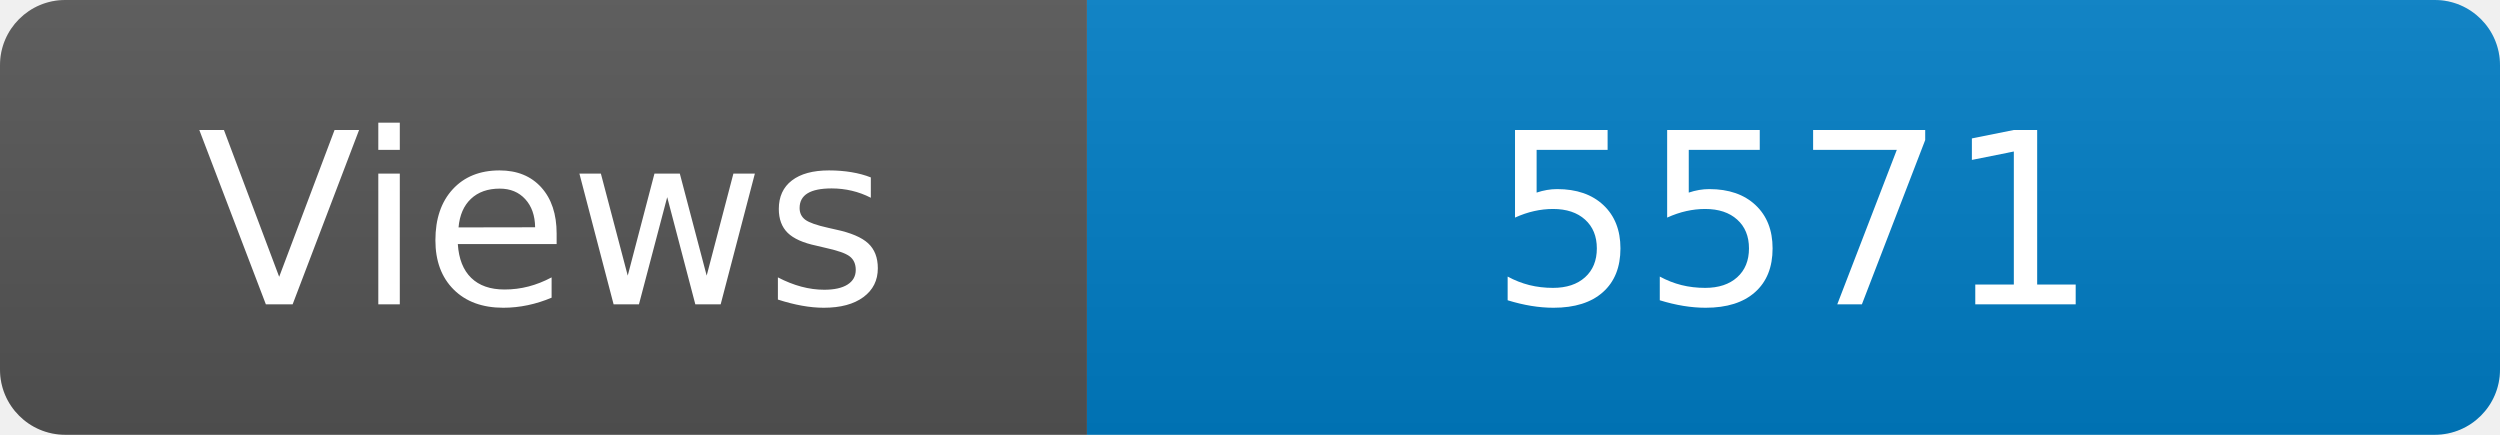
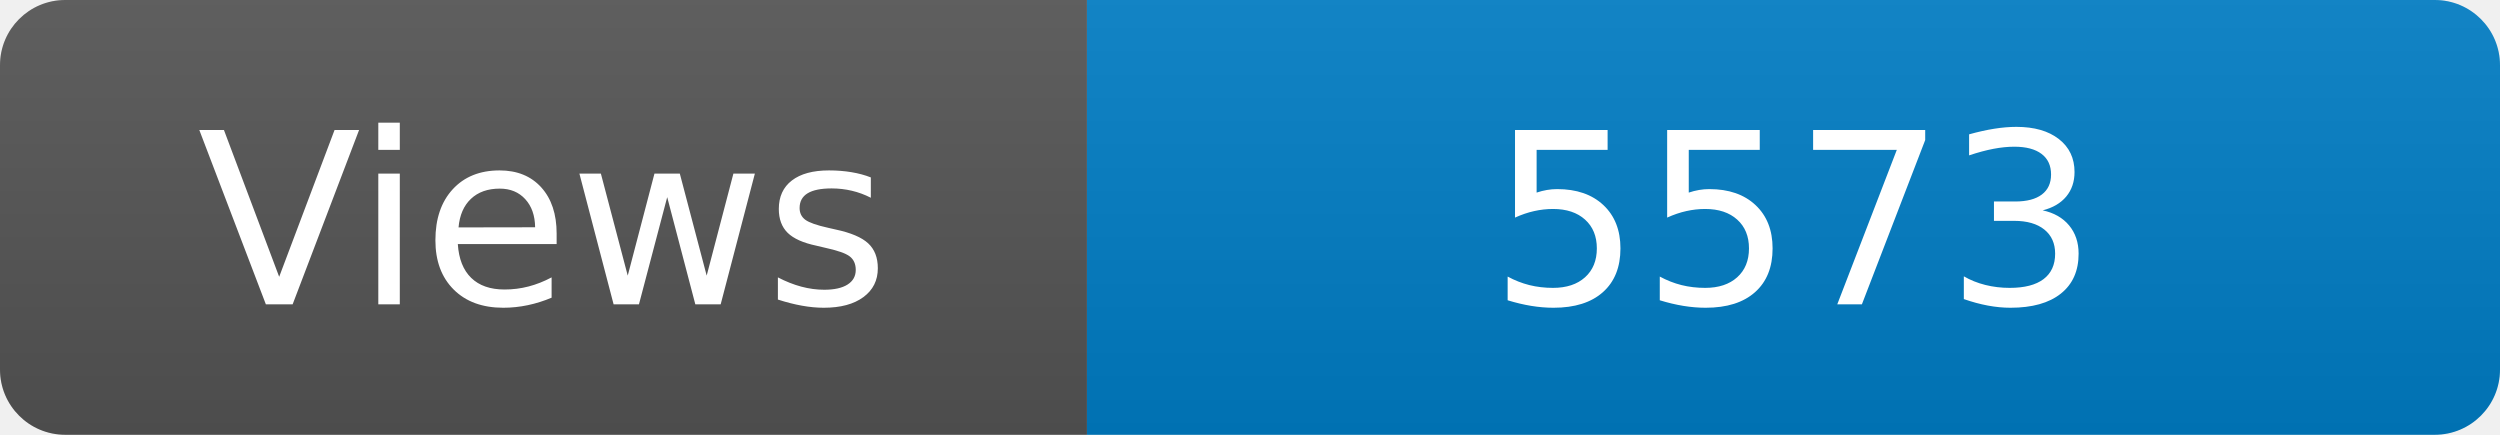
<svg xmlns="http://www.w3.org/2000/svg" width="115" height="20" role="img" aria-label="Maintained?: yes">
  <linearGradient id="s" x2="0" y2="100%">
    <stop offset="0" stop-color="#bbb" stop-opacity=".1" />
    <stop offset="1" stop-opacity=".1" />
  </linearGradient>
  <clipPath id="r">
    <rect width="115" height="20" rx="3" fill="#fff" />
  </clipPath>
  <g clip-path="url(#r)">
    <rect width="50" height="20" fill="#555" />
    <rect x="50" width="160" height="20" fill="#007ec6" />
    <rect width="115" height="20" fill="url(#s)" />
  </g>
  <g fill="#fff" text-anchor="middle" font-family="Verdana,Geneva,DejaVu Sans,sans-serif" font-size="110">
    <text x="250" y="140" transform="scale(.1)" fill="#fff">Views</text>
-     <text x="825" y="140" transform="scale(.1)" fill="#fff">5571</text>
+     <text x="825" y="140" transform="scale(.1)" fill="#fff">5573</text>
  </g>
</svg>
